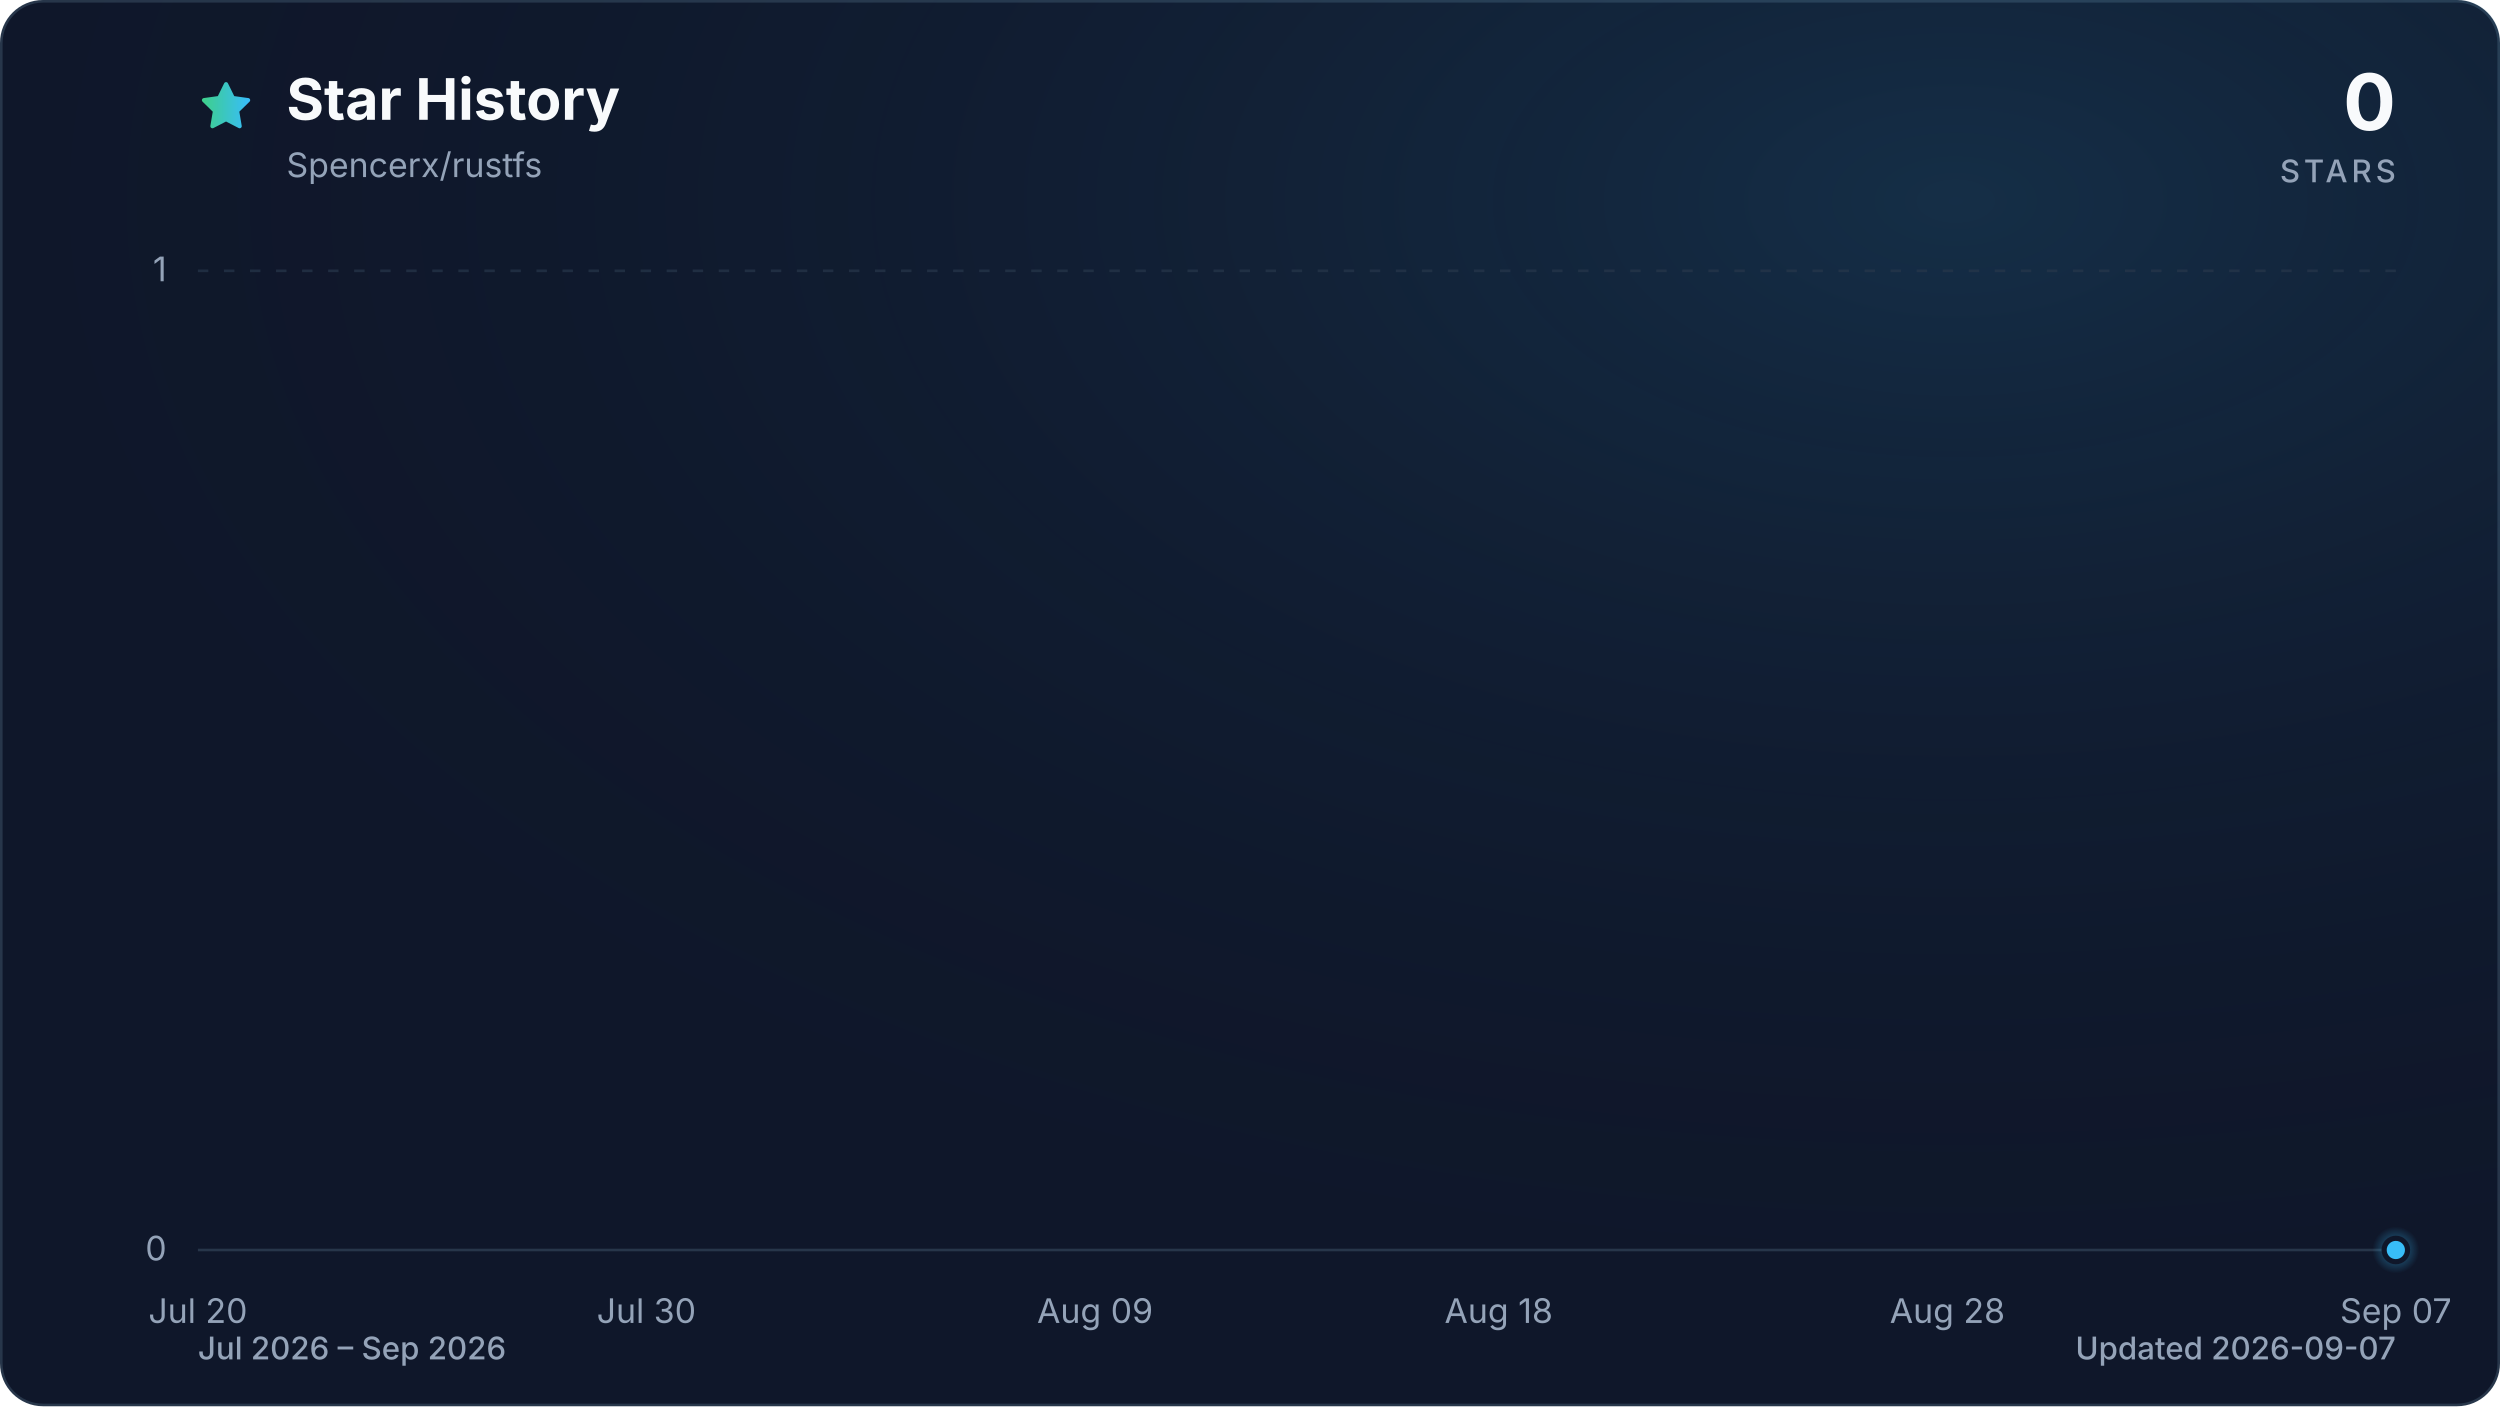
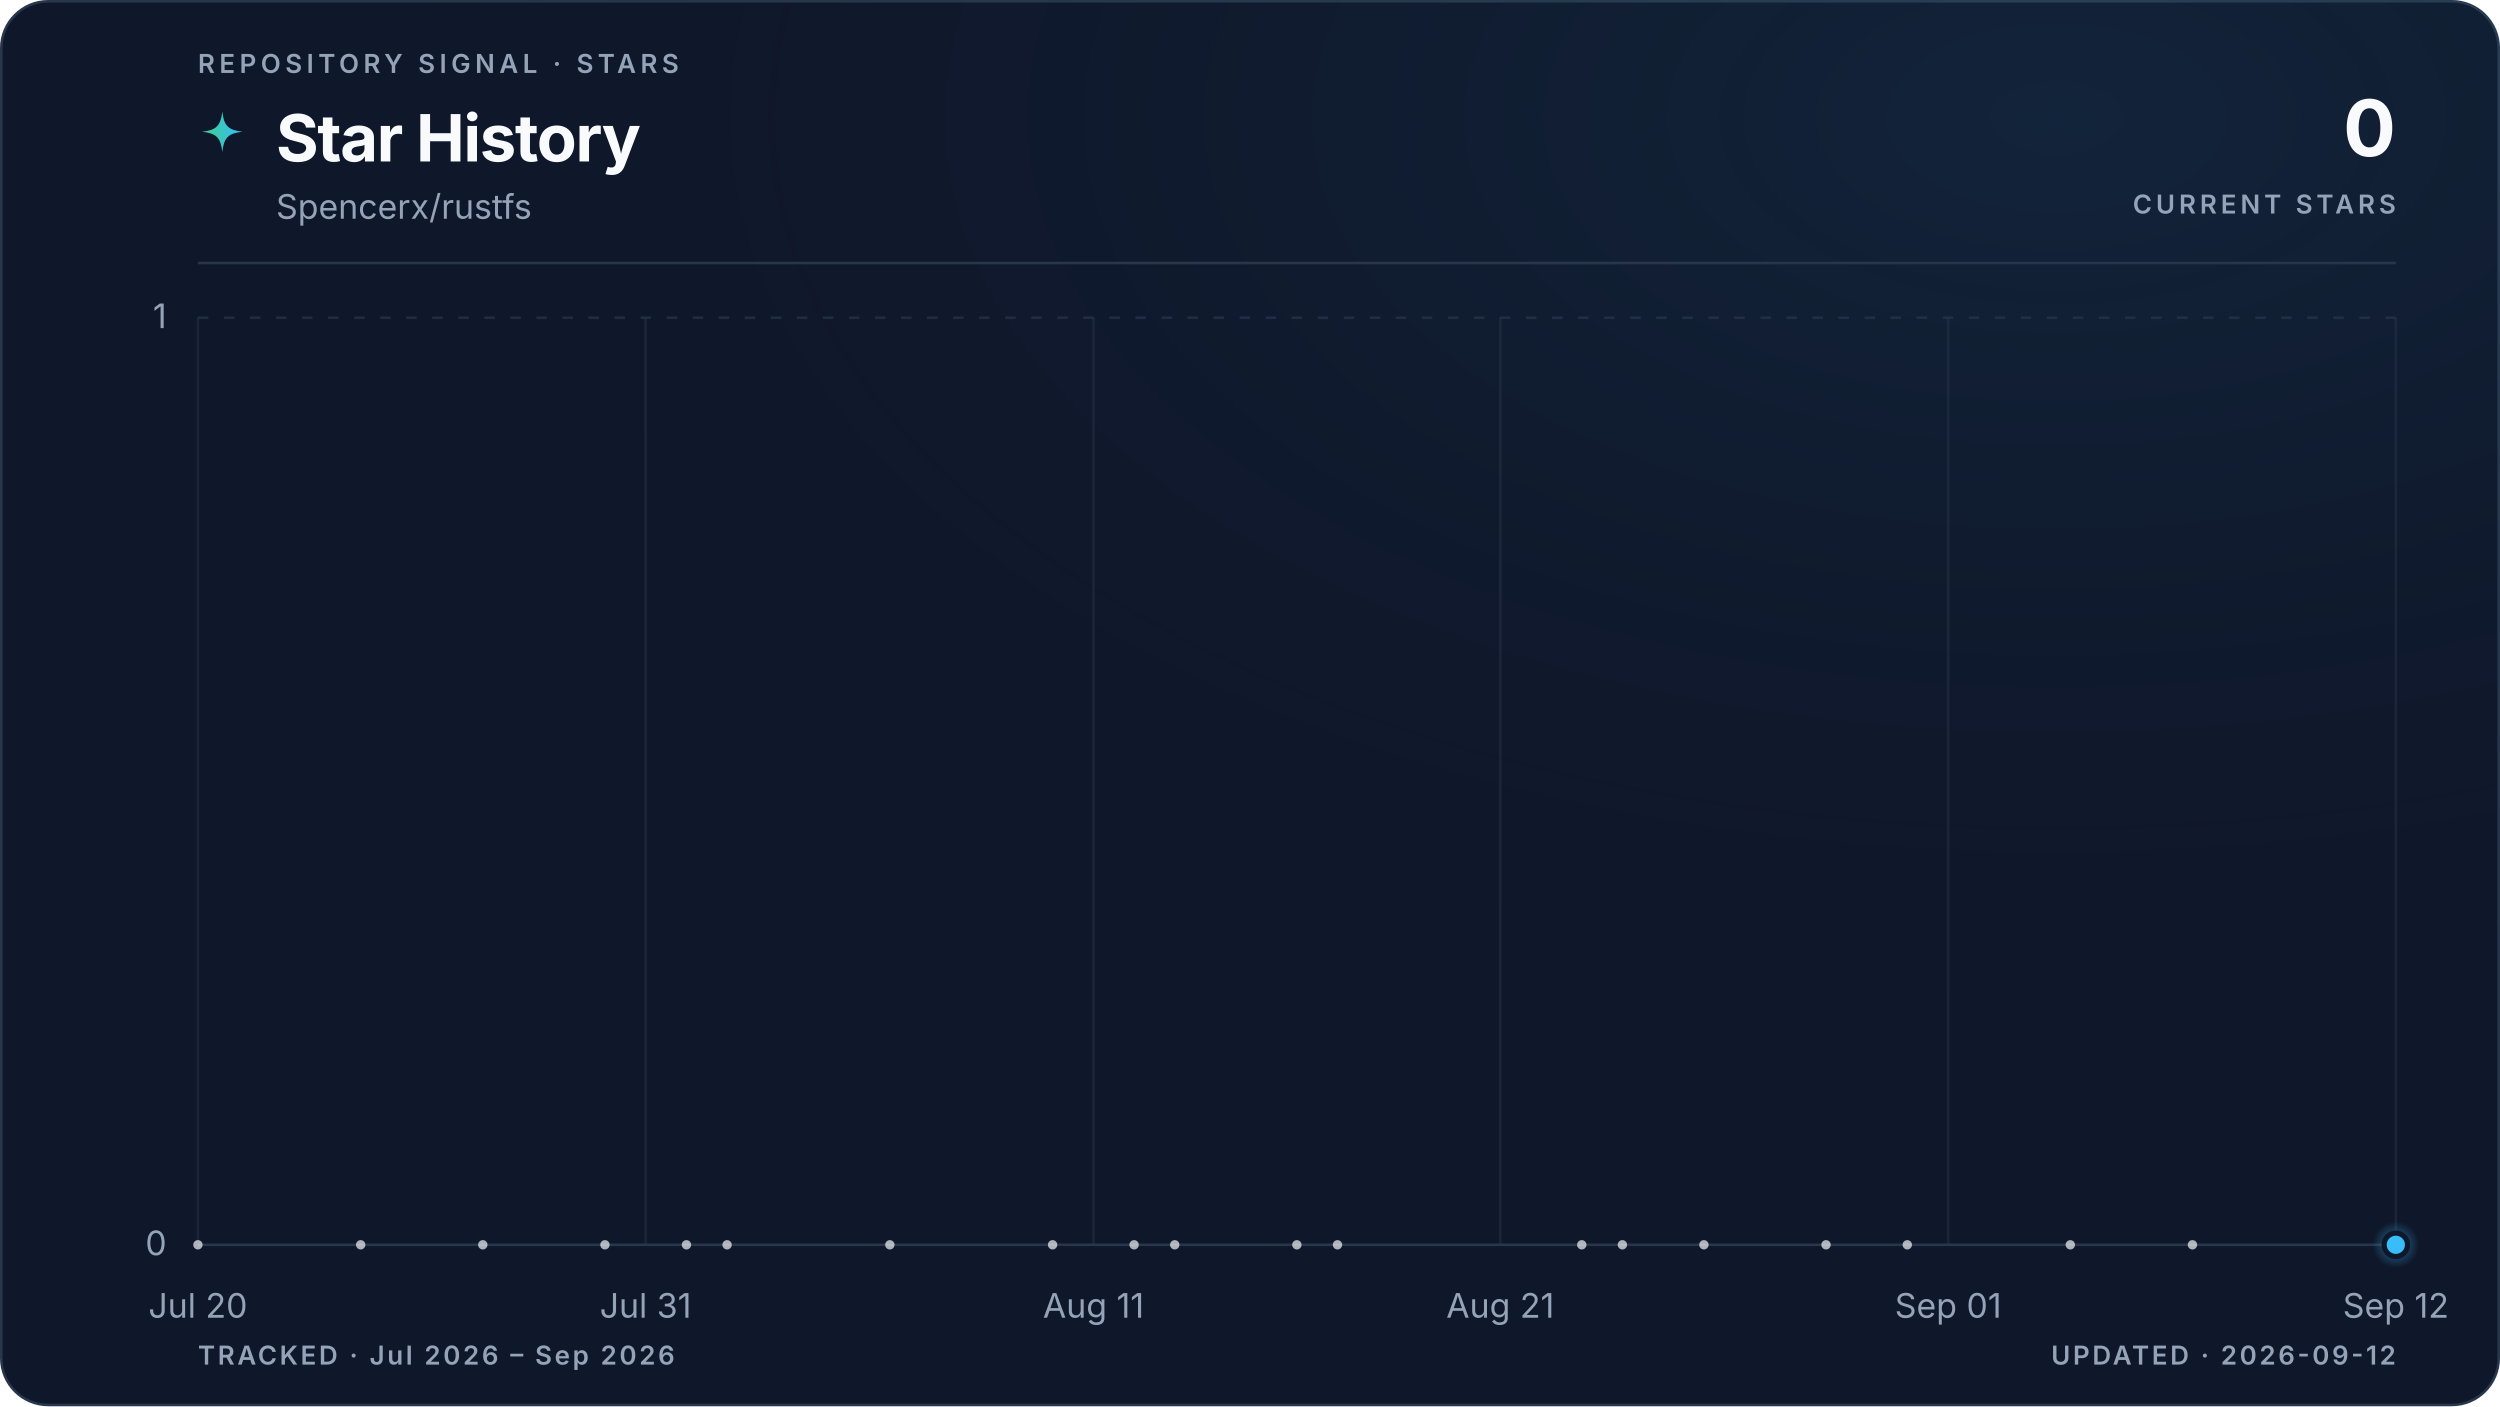
- <svg xmlns="http://www.w3.org/2000/svg" viewBox="0 0 960 540" role="img" aria-labelledby="title description" data-style="gradient" data-variant="glow" data-animated="true">
+ <svg xmlns="http://www.w3.org/2000/svg" viewBox="0 0 960 540" role="img" aria-labelledby="title description" data-style="gradient" data-variant="glow" data-layout="editorial" data-animated="true">
  <defs>
    <linearGradient id="trend" x1="0" y1="0" x2="1" y2="0">
      <stop offset="0%" stop-color="#3ecf8e" />
      <stop offset="100%" stop-color="#38bdf8" />
    </linearGradient>
    <linearGradient id="area" x1="0" y1="0" x2="0" y2="1">
-       <stop offset="0%" stop-color="#3ecf8e" stop-opacity="0.30" />
-       <stop offset="55%" stop-color="#38bdf8" stop-opacity="0.10" />
-       <stop offset="100%" stop-color="#38bdf8" stop-opacity="0.01" />
+       <stop offset="0%" stop-color="#3ecf8e" stop-opacity="0.22" />
+       <stop offset="55%" stop-color="#38bdf8" stop-opacity="0.06" />
+       <stop offset="100%" stop-color="#38bdf8" stop-opacity="0" />
    </linearGradient>
    <radialGradient id="marker-halo" cx="50%" cy="50%" r="50%">
      <stop offset="0%" stop-color="#38bdf8" stop-opacity="0.55" />
      <stop offset="100%" stop-color="#38bdf8" stop-opacity="0" />
    </radialGradient>
-     <radialGradient id="surface-glow" cx="78%" cy="14%" r="80%">
-       <stop offset="0%" stop-color="#38bdf8" stop-opacity="0.14" />
+     <radialGradient id="surface-glow" cx="82%" cy="8%" r="70%">
+       <stop offset="0%" stop-color="#38bdf8" stop-opacity="0.08" />
      <stop offset="100%" stop-color="#0f172a" stop-opacity="0" />
    </radialGradient>
    <filter id="trend-glow" x="-20%" y="-20%" width="140%" height="140%">
-       <feGaussianBlur stdDeviation="7" />
+       <feGaussianBlur stdDeviation="5" />
    </filter>
  </defs>
  <style>
.trend-enter{transform-box:fill-box;transform-origin:center;animation:trend-enter 520ms cubic-bezier(0.16,1,0.3,1)}
.marker-enter{transform-box:fill-box;transform-origin:center;animation:marker-enter 320ms cubic-bezier(0.16,1,0.3,1) 200ms both}
.marker-pulse{transform-box:fill-box;transform-origin:center;animation:marker-pulse 2.6s ease-out infinite}
@keyframes trend-enter{from{opacity:.35;transform:translateY(10px)}to{opacity:1;transform:translateY(0)}}
@keyframes marker-enter{from{opacity:0;transform:scale(.4)}to{opacity:1;transform:scale(1)}}
@keyframes marker-pulse{0%{opacity:.5;transform:scale(.7)}70%,100%{opacity:0;transform:scale(2.1)}}
@media (prefers-reduced-motion:reduce){.trend-enter,.marker-enter,.marker-pulse{animation:none!important}}
@media (prefers-reduced-motion:reduce){.marker-pulse{opacity:0}}
</style>
-   <rect x="0.5" y="0.5" width="959" height="539" fill="#0f172a" stroke="#27364a" stroke-width="1" rx="16" />
-   <rect width="960" height="540" fill="url(#surface-glow)" rx="16" />
-   <path d="M12 2.6l2.9 5.9 6.5.9-4.7 4.6 1.1 6.5-5.8-3-5.8 3 1.1-6.5-4.7-4.6 6.5-.9L12 2.6Z" transform="translate(76 30) scale(.9)" fill="url(#trend)" stroke="url(#trend)" stroke-width="1.8" stroke-linejoin="round" aria-hidden="true" />
-   <text x="110" y="46" fill="#f8fafc" font-family="ui-sans-serif, system-ui, -apple-system, BlinkMacSystemFont, 'Segoe UI', sans-serif" font-size="22" font-weight="700">Star History</text>
-   <text x="110" y="68" fill="#94a3b8" font-family="ui-sans-serif, system-ui, -apple-system, BlinkMacSystemFont, 'Segoe UI', sans-serif" font-size="13">Spencerx/rustfs</text>
-   <text x="920" y="50" fill="#f8fafc" font-family="ui-sans-serif, system-ui, -apple-system, BlinkMacSystemFont, 'Segoe UI', sans-serif" font-size="30" font-weight="700" text-anchor="end">0</text>
-   <text x="920" y="70" fill="#94a3b8" font-family="ui-sans-serif, system-ui, -apple-system, BlinkMacSystemFont, 'Segoe UI', sans-serif" font-size="12" font-weight="500" letter-spacing="1.5" text-anchor="end">STARS</text>
-   <line x1="76" y1="480.0" x2="920" y2="480.0" stroke="#27364a" stroke-width="1" stroke-dasharray="0" opacity="1" />
-   <text x="64" y="484.0" fill="#94a3b8" font-family="ui-sans-serif, system-ui, -apple-system, BlinkMacSystemFont, 'Segoe UI', sans-serif" font-size="13" text-anchor="end">0</text>
-   <line x1="76" y1="104.0" x2="920" y2="104.0" stroke="#27364a" stroke-width="1" stroke-dasharray="4 6" opacity="0.7" />
-   <text x="64" y="108.0" fill="#94a3b8" font-family="ui-sans-serif, system-ui, -apple-system, BlinkMacSystemFont, 'Segoe UI', sans-serif" font-size="13" text-anchor="end">1</text>
-   <text x="76.0" y="508" fill="#94a3b8" font-family="ui-sans-serif, system-ui, -apple-system, BlinkMacSystemFont, 'Segoe UI', sans-serif" font-size="13" text-anchor="middle">Jul 20</text>
-   <text x="248.2" y="508" fill="#94a3b8" font-family="ui-sans-serif, system-ui, -apple-system, BlinkMacSystemFont, 'Segoe UI', sans-serif" font-size="13" text-anchor="middle">Jul 30</text>
-   <text x="420.5" y="508" fill="#94a3b8" font-family="ui-sans-serif, system-ui, -apple-system, BlinkMacSystemFont, 'Segoe UI', sans-serif" font-size="13" text-anchor="middle">Aug 09</text>
-   <text x="575.5" y="508" fill="#94a3b8" font-family="ui-sans-serif, system-ui, -apple-system, BlinkMacSystemFont, 'Segoe UI', sans-serif" font-size="13" text-anchor="middle">Aug 18</text>
-   <text x="747.8" y="508" fill="#94a3b8" font-family="ui-sans-serif, system-ui, -apple-system, BlinkMacSystemFont, 'Segoe UI', sans-serif" font-size="13" text-anchor="middle">Aug 28</text>
-   <text x="920.0" y="508" fill="#94a3b8" font-family="ui-sans-serif, system-ui, -apple-system, BlinkMacSystemFont, 'Segoe UI', sans-serif" font-size="13" text-anchor="middle">Sep 07</text>
+   <rect x="0.5" y="0.5" width="959" height="539" fill="#0f172a" stroke="#27364a" stroke-width="1" rx="18" />
+   <rect width="960" height="540" fill="url(#surface-glow)" rx="18" />
+   <text x="76" y="28" fill="#94a3b8" font-family="ui-sans-serif, system-ui, -apple-system, BlinkMacSystemFont, 'Segoe UI', sans-serif" font-size="10" font-weight="600" letter-spacing="1.7">REPOSITORY SIGNAL · STARS</text>
+   <path d="M12 1c.8 7.1 2.9 9.2 10 10-7.1.8-9.2 2.9-10 10-.8-7.1-2.9-9.2-10-10 7.1-.8 9.2-2.9 10-10Z" transform="translate(76 42) scale(.78)" fill="url(#trend)" aria-hidden="true" />
+   <text x="106" y="62" fill="#f8fafc" font-family="ui-sans-serif, system-ui, -apple-system, BlinkMacSystemFont, 'Segoe UI', sans-serif" font-size="25" font-weight="700" letter-spacing="-0.5">Star History</text>
+   <text x="106" y="84" fill="#94a3b8" font-family="ui-sans-serif, system-ui, -apple-system, BlinkMacSystemFont, 'Segoe UI', sans-serif" font-size="13">Spencerx/rustfs</text>
+   <text x="920" y="60" fill="#f8fafc" font-family="ui-sans-serif, system-ui, -apple-system, BlinkMacSystemFont, 'Segoe UI', sans-serif" font-size="30" font-weight="700" letter-spacing="-0.6" text-anchor="end">0</text>
+   <text x="920" y="82" fill="#94a3b8" font-family="ui-sans-serif, system-ui, -apple-system, BlinkMacSystemFont, 'Segoe UI', sans-serif" font-size="10" font-weight="600" letter-spacing="1.5" text-anchor="end">CURRENT STARS</text>
+   <line x1="76" y1="101" x2="920" y2="101" stroke="#27364a" stroke-width="1" />
+   <line x1="76" y1="478.0" x2="920" y2="478.0" stroke="#27364a" stroke-width="1" stroke-dasharray="0" opacity="1" />
+   <text x="64" y="482.0" fill="#94a3b8" font-family="ui-sans-serif, system-ui, -apple-system, BlinkMacSystemFont, 'Segoe UI', sans-serif" font-size="13" text-anchor="end">0</text>
+   <line x1="76" y1="122.0" x2="920" y2="122.0" stroke="#27364a" stroke-width="1" stroke-dasharray="4 6" opacity="0.7" />
+   <text x="64" y="126.0" fill="#94a3b8" font-family="ui-sans-serif, system-ui, -apple-system, BlinkMacSystemFont, 'Segoe UI', sans-serif" font-size="13" text-anchor="end">1</text>
+   <line x1="76.0" y1="122" x2="76.0" y2="478" stroke="#27364a" stroke-width="1" opacity="0.45" />
+   <text x="76.0" y="506" fill="#94a3b8" font-family="ui-sans-serif, system-ui, -apple-system, BlinkMacSystemFont, 'Segoe UI', sans-serif" font-size="13" text-anchor="middle">Jul 20</text>
+   <line x1="247.9" y1="122" x2="247.9" y2="478" stroke="#27364a" stroke-width="1" opacity="0.45" />
+   <text x="247.9" y="506" fill="#94a3b8" font-family="ui-sans-serif, system-ui, -apple-system, BlinkMacSystemFont, 'Segoe UI', sans-serif" font-size="13" text-anchor="middle">Jul 31</text>
+   <line x1="419.9" y1="122" x2="419.9" y2="478" stroke="#27364a" stroke-width="1" opacity="0.45" />
+   <text x="419.9" y="506" fill="#94a3b8" font-family="ui-sans-serif, system-ui, -apple-system, BlinkMacSystemFont, 'Segoe UI', sans-serif" font-size="13" text-anchor="middle">Aug 11</text>
+   <line x1="576.1" y1="122" x2="576.1" y2="478" stroke="#27364a" stroke-width="1" opacity="0.45" />
+   <text x="576.1" y="506" fill="#94a3b8" font-family="ui-sans-serif, system-ui, -apple-system, BlinkMacSystemFont, 'Segoe UI', sans-serif" font-size="13" text-anchor="middle">Aug 21</text>
+   <line x1="748.1" y1="122" x2="748.1" y2="478" stroke="#27364a" stroke-width="1" opacity="0.45" />
+   <text x="748.1" y="506" fill="#94a3b8" font-family="ui-sans-serif, system-ui, -apple-system, BlinkMacSystemFont, 'Segoe UI', sans-serif" font-size="13" text-anchor="middle">Sep 01</text>
+   <line x1="920.0" y1="122" x2="920.0" y2="478" stroke="#27364a" stroke-width="1" opacity="0.45" />
+   <text x="920.0" y="506" fill="#94a3b8" font-family="ui-sans-serif, system-ui, -apple-system, BlinkMacSystemFont, 'Segoe UI', sans-serif" font-size="13" text-anchor="middle">Sep 12</text>
  <g class="trend-enter">
-     <path d="M 76.0 480.0 C 99.0 480.0, 121.9 480.0, 144.9 480.0 C 162.1 480.0, 179.3 480.0, 196.6 480.0 C 213.8 480.0, 231.0 480.0, 248.2 480.0 C 259.7 480.0, 271.2 480.0, 282.7 480.0 C 288.4 480.0, 294.2 480.0, 299.9 480.0 C 322.9 480.0, 345.9 480.0, 368.8 480.0 C 391.8 480.0, 414.7 480.0, 437.7 480.0 C 449.2 480.0, 460.7 480.0, 472.2 480.0 C 477.9 480.0, 483.6 480.0, 489.4 480.0 C 506.6 480.0, 523.8 480.0, 541.1 480.0 C 546.8 480.0, 552.5 480.0, 558.3 480.0 C 592.7 480.0, 627.2 480.0, 661.6 480.0 C 667.4 480.0, 673.1 480.0, 678.9 480.0 C 690.3 480.0, 701.8 480.0, 713.3 480.0 C 730.5 480.0, 747.8 480.0, 765.0 480.0 C 776.5 480.0, 787.9 480.0, 799.4 480.0 C 822.4 480.0, 845.4 480.0, 868.3 480.0 C 885.6 480.0, 902.8 480.0, 920.0 480.0 L 920.0 480.0 L 76.0 480.0 Z" fill="url(#area)" />
-     <path d="M 76.0 480.0 C 99.0 480.0, 121.9 480.0, 144.9 480.0 C 162.1 480.0, 179.3 480.0, 196.6 480.0 C 213.8 480.0, 231.0 480.0, 248.2 480.0 C 259.7 480.0, 271.2 480.0, 282.7 480.0 C 288.4 480.0, 294.2 480.0, 299.9 480.0 C 322.9 480.0, 345.9 480.0, 368.8 480.0 C 391.8 480.0, 414.7 480.0, 437.7 480.0 C 449.2 480.0, 460.7 480.0, 472.2 480.0 C 477.9 480.0, 483.6 480.0, 489.4 480.0 C 506.6 480.0, 523.8 480.0, 541.1 480.0 C 546.8 480.0, 552.5 480.0, 558.3 480.0 C 592.7 480.0, 627.2 480.0, 661.6 480.0 C 667.4 480.0, 673.1 480.0, 678.9 480.0 C 690.3 480.0, 701.8 480.0, 713.3 480.0 C 730.5 480.0, 747.8 480.0, 765.0 480.0 C 776.5 480.0, 787.9 480.0, 799.4 480.0 C 822.4 480.0, 845.4 480.0, 868.3 480.0 C 885.6 480.0, 902.8 480.0, 920.0 480.0" fill="none" stroke="url(#trend)" stroke-width="12" stroke-linecap="round" stroke-linejoin="round" opacity="0.16" filter="url(#trend-glow)" />
-     <path d="M 76.0 480.0 C 99.0 480.0, 121.9 480.0, 144.9 480.0 C 162.1 480.0, 179.3 480.0, 196.6 480.0 C 213.8 480.0, 231.0 480.0, 248.2 480.0 C 259.7 480.0, 271.2 480.0, 282.7 480.0 C 288.4 480.0, 294.2 480.0, 299.9 480.0 C 322.9 480.0, 345.9 480.0, 368.8 480.0 C 391.8 480.0, 414.7 480.0, 437.7 480.0 C 449.2 480.0, 460.7 480.0, 472.2 480.0 C 477.9 480.0, 483.6 480.0, 489.4 480.0 C 506.6 480.0, 523.8 480.0, 541.1 480.0 C 546.8 480.0, 552.5 480.0, 558.3 480.0 C 592.7 480.0, 627.2 480.0, 661.6 480.0 C 667.4 480.0, 673.1 480.0, 678.9 480.0 C 690.3 480.0, 701.8 480.0, 713.3 480.0 C 730.5 480.0, 747.8 480.0, 765.0 480.0 C 776.5 480.0, 787.9 480.0, 799.4 480.0 C 822.4 480.0, 845.4 480.0, 868.3 480.0 C 885.6 480.0, 902.8 480.0, 920.0 480.0" fill="none" stroke="url(#trend)" stroke-width="3" stroke-linecap="round" stroke-linejoin="round" />
+     <path d="M 76.0 478.0 C 96.8 478.0, 117.7 478.0, 138.5 478.0 C 154.1 478.0, 169.8 478.0, 185.4 478.0 C 201.0 478.0, 216.7 478.0, 232.3 478.0 C 242.7 478.0, 253.1 478.0, 263.6 478.0 C 268.8 478.0, 274.0 478.0, 279.2 478.0 C 300.0 478.0, 320.9 478.0, 341.7 478.0 C 362.5 478.0, 383.4 478.0, 404.2 478.0 C 414.6 478.0, 425.1 478.0, 435.5 478.0 C 440.7 478.0, 445.9 478.0, 451.1 478.0 C 466.7 478.0, 482.4 478.0, 498.0 478.0 C 503.2 478.0, 508.4 478.0, 513.6 478.0 C 544.9 478.0, 576.1 478.0, 607.4 478.0 C 612.6 478.0, 617.8 478.0, 623.0 478.0 C 633.5 478.0, 643.9 478.0, 654.3 478.0 C 669.9 478.0, 685.6 478.0, 701.2 478.0 C 711.6 478.0, 722.0 478.0, 732.4 478.0 C 753.3 478.0, 774.1 478.0, 795.0 478.0 C 810.6 478.0, 826.2 478.0, 841.9 478.0 C 867.9 478.0, 894.0 478.0, 920.0 478.0 L 920.0 478.0 L 76.0 478.0 Z" fill="url(#area)" />
+     <path d="M 76.0 478.0 C 96.8 478.0, 117.7 478.0, 138.5 478.0 C 154.1 478.0, 169.8 478.0, 185.4 478.0 C 201.0 478.0, 216.7 478.0, 232.3 478.0 C 242.7 478.0, 253.1 478.0, 263.6 478.0 C 268.8 478.0, 274.0 478.0, 279.2 478.0 C 300.0 478.0, 320.9 478.0, 341.7 478.0 C 362.5 478.0, 383.4 478.0, 404.2 478.0 C 414.6 478.0, 425.1 478.0, 435.5 478.0 C 440.7 478.0, 445.9 478.0, 451.1 478.0 C 466.7 478.0, 482.4 478.0, 498.0 478.0 C 503.2 478.0, 508.4 478.0, 513.6 478.0 C 544.9 478.0, 576.1 478.0, 607.4 478.0 C 612.6 478.0, 617.8 478.0, 623.0 478.0 C 633.5 478.0, 643.9 478.0, 654.3 478.0 C 669.9 478.0, 685.6 478.0, 701.2 478.0 C 711.6 478.0, 722.0 478.0, 732.4 478.0 C 753.3 478.0, 774.1 478.0, 795.0 478.0 C 810.6 478.0, 826.2 478.0, 841.9 478.0 C 867.9 478.0, 894.0 478.0, 920.0 478.0" fill="none" stroke="url(#trend)" stroke-width="10" stroke-linecap="round" stroke-linejoin="round" opacity="0.10" filter="url(#trend-glow)" />
+     <path d="M 76.0 478.0 C 96.8 478.0, 117.7 478.0, 138.5 478.0 C 154.1 478.0, 169.8 478.0, 185.4 478.0 C 201.0 478.0, 216.7 478.0, 232.3 478.0 C 242.7 478.0, 253.1 478.0, 263.6 478.0 C 268.8 478.0, 274.0 478.0, 279.2 478.0 C 300.0 478.0, 320.9 478.0, 341.7 478.0 C 362.5 478.0, 383.4 478.0, 404.2 478.0 C 414.6 478.0, 425.1 478.0, 435.5 478.0 C 440.7 478.0, 445.9 478.0, 451.1 478.0 C 466.7 478.0, 482.4 478.0, 498.0 478.0 C 503.2 478.0, 508.4 478.0, 513.6 478.0 C 544.9 478.0, 576.1 478.0, 607.4 478.0 C 612.6 478.0, 617.8 478.0, 623.0 478.0 C 633.5 478.0, 643.9 478.0, 654.3 478.0 C 669.9 478.0, 685.6 478.0, 701.2 478.0 C 711.6 478.0, 722.0 478.0, 732.4 478.0 C 753.3 478.0, 774.1 478.0, 795.0 478.0 C 810.6 478.0, 826.2 478.0, 841.9 478.0 C 867.9 478.0, 894.0 478.0, 920.0 478.0" fill="none" stroke="url(#trend)" stroke-width="3" stroke-linecap="round" stroke-linejoin="round" />
+     <g data-point-count="19" fill="#f8fafc" opacity="0.68">
+       <circle cx="76.0" cy="478.0" r="1.8" />
+       <circle cx="138.5" cy="478.0" r="1.8" />
+       <circle cx="185.4" cy="478.0" r="1.8" />
+       <circle cx="232.3" cy="478.0" r="1.8" />
+       <circle cx="263.6" cy="478.0" r="1.8" />
+       <circle cx="279.2" cy="478.0" r="1.8" />
+       <circle cx="341.7" cy="478.0" r="1.8" />
+       <circle cx="404.2" cy="478.0" r="1.8" />
+       <circle cx="435.5" cy="478.0" r="1.8" />
+       <circle cx="451.1" cy="478.0" r="1.8" />
+       <circle cx="498.0" cy="478.0" r="1.8" />
+       <circle cx="513.6" cy="478.0" r="1.8" />
+       <circle cx="607.4" cy="478.0" r="1.8" />
+       <circle cx="623.0" cy="478.0" r="1.8" />
+       <circle cx="654.3" cy="478.0" r="1.8" />
+       <circle cx="701.2" cy="478.0" r="1.8" />
+       <circle cx="732.4" cy="478.0" r="1.8" />
+       <circle cx="795.0" cy="478.0" r="1.8" />
+       <circle cx="841.9" cy="478.0" r="1.8" />
+     </g>
  </g>
  <g class="marker-enter">
-     <circle class="marker-pulse" cx="920.0" cy="480.0" r="9" fill="url(#marker-halo)" />
-     <circle cx="920.0" cy="480.0" r="4.5" fill="#38bdf8" stroke="#0f172a" stroke-width="2" />
+     <circle class="marker-pulse" cx="920.0" cy="478.0" r="9" fill="url(#marker-halo)" />
+     <circle cx="920.0" cy="478.0" r="4.5" fill="#38bdf8" stroke="#0f172a" stroke-width="2" />
  </g>
-   <text x="76" y="522" fill="#94a3b8" font-family="ui-sans-serif, system-ui, -apple-system, BlinkMacSystemFont, 'Segoe UI', sans-serif" font-size="12" font-weight="500">Jul 2026 – Sep 2026</text>
-   <text x="920" y="522" fill="#94a3b8" font-family="ui-sans-serif, system-ui, -apple-system, BlinkMacSystemFont, 'Segoe UI', sans-serif" font-size="12" font-weight="500" text-anchor="end">Updated 2026-09-07</text>
+   <text x="76" y="524" fill="#94a3b8" font-family="ui-sans-serif, system-ui, -apple-system, BlinkMacSystemFont, 'Segoe UI', sans-serif" font-size="10" font-weight="600" letter-spacing="1">TRACKED · Jul 2026 – Sep 2026</text>
+   <text x="920" y="524" fill="#94a3b8" font-family="ui-sans-serif, system-ui, -apple-system, BlinkMacSystemFont, 'Segoe UI', sans-serif" font-size="10" font-weight="600" letter-spacing="1" text-anchor="end">UPDATED · 2026-09-12</text>
</svg>
